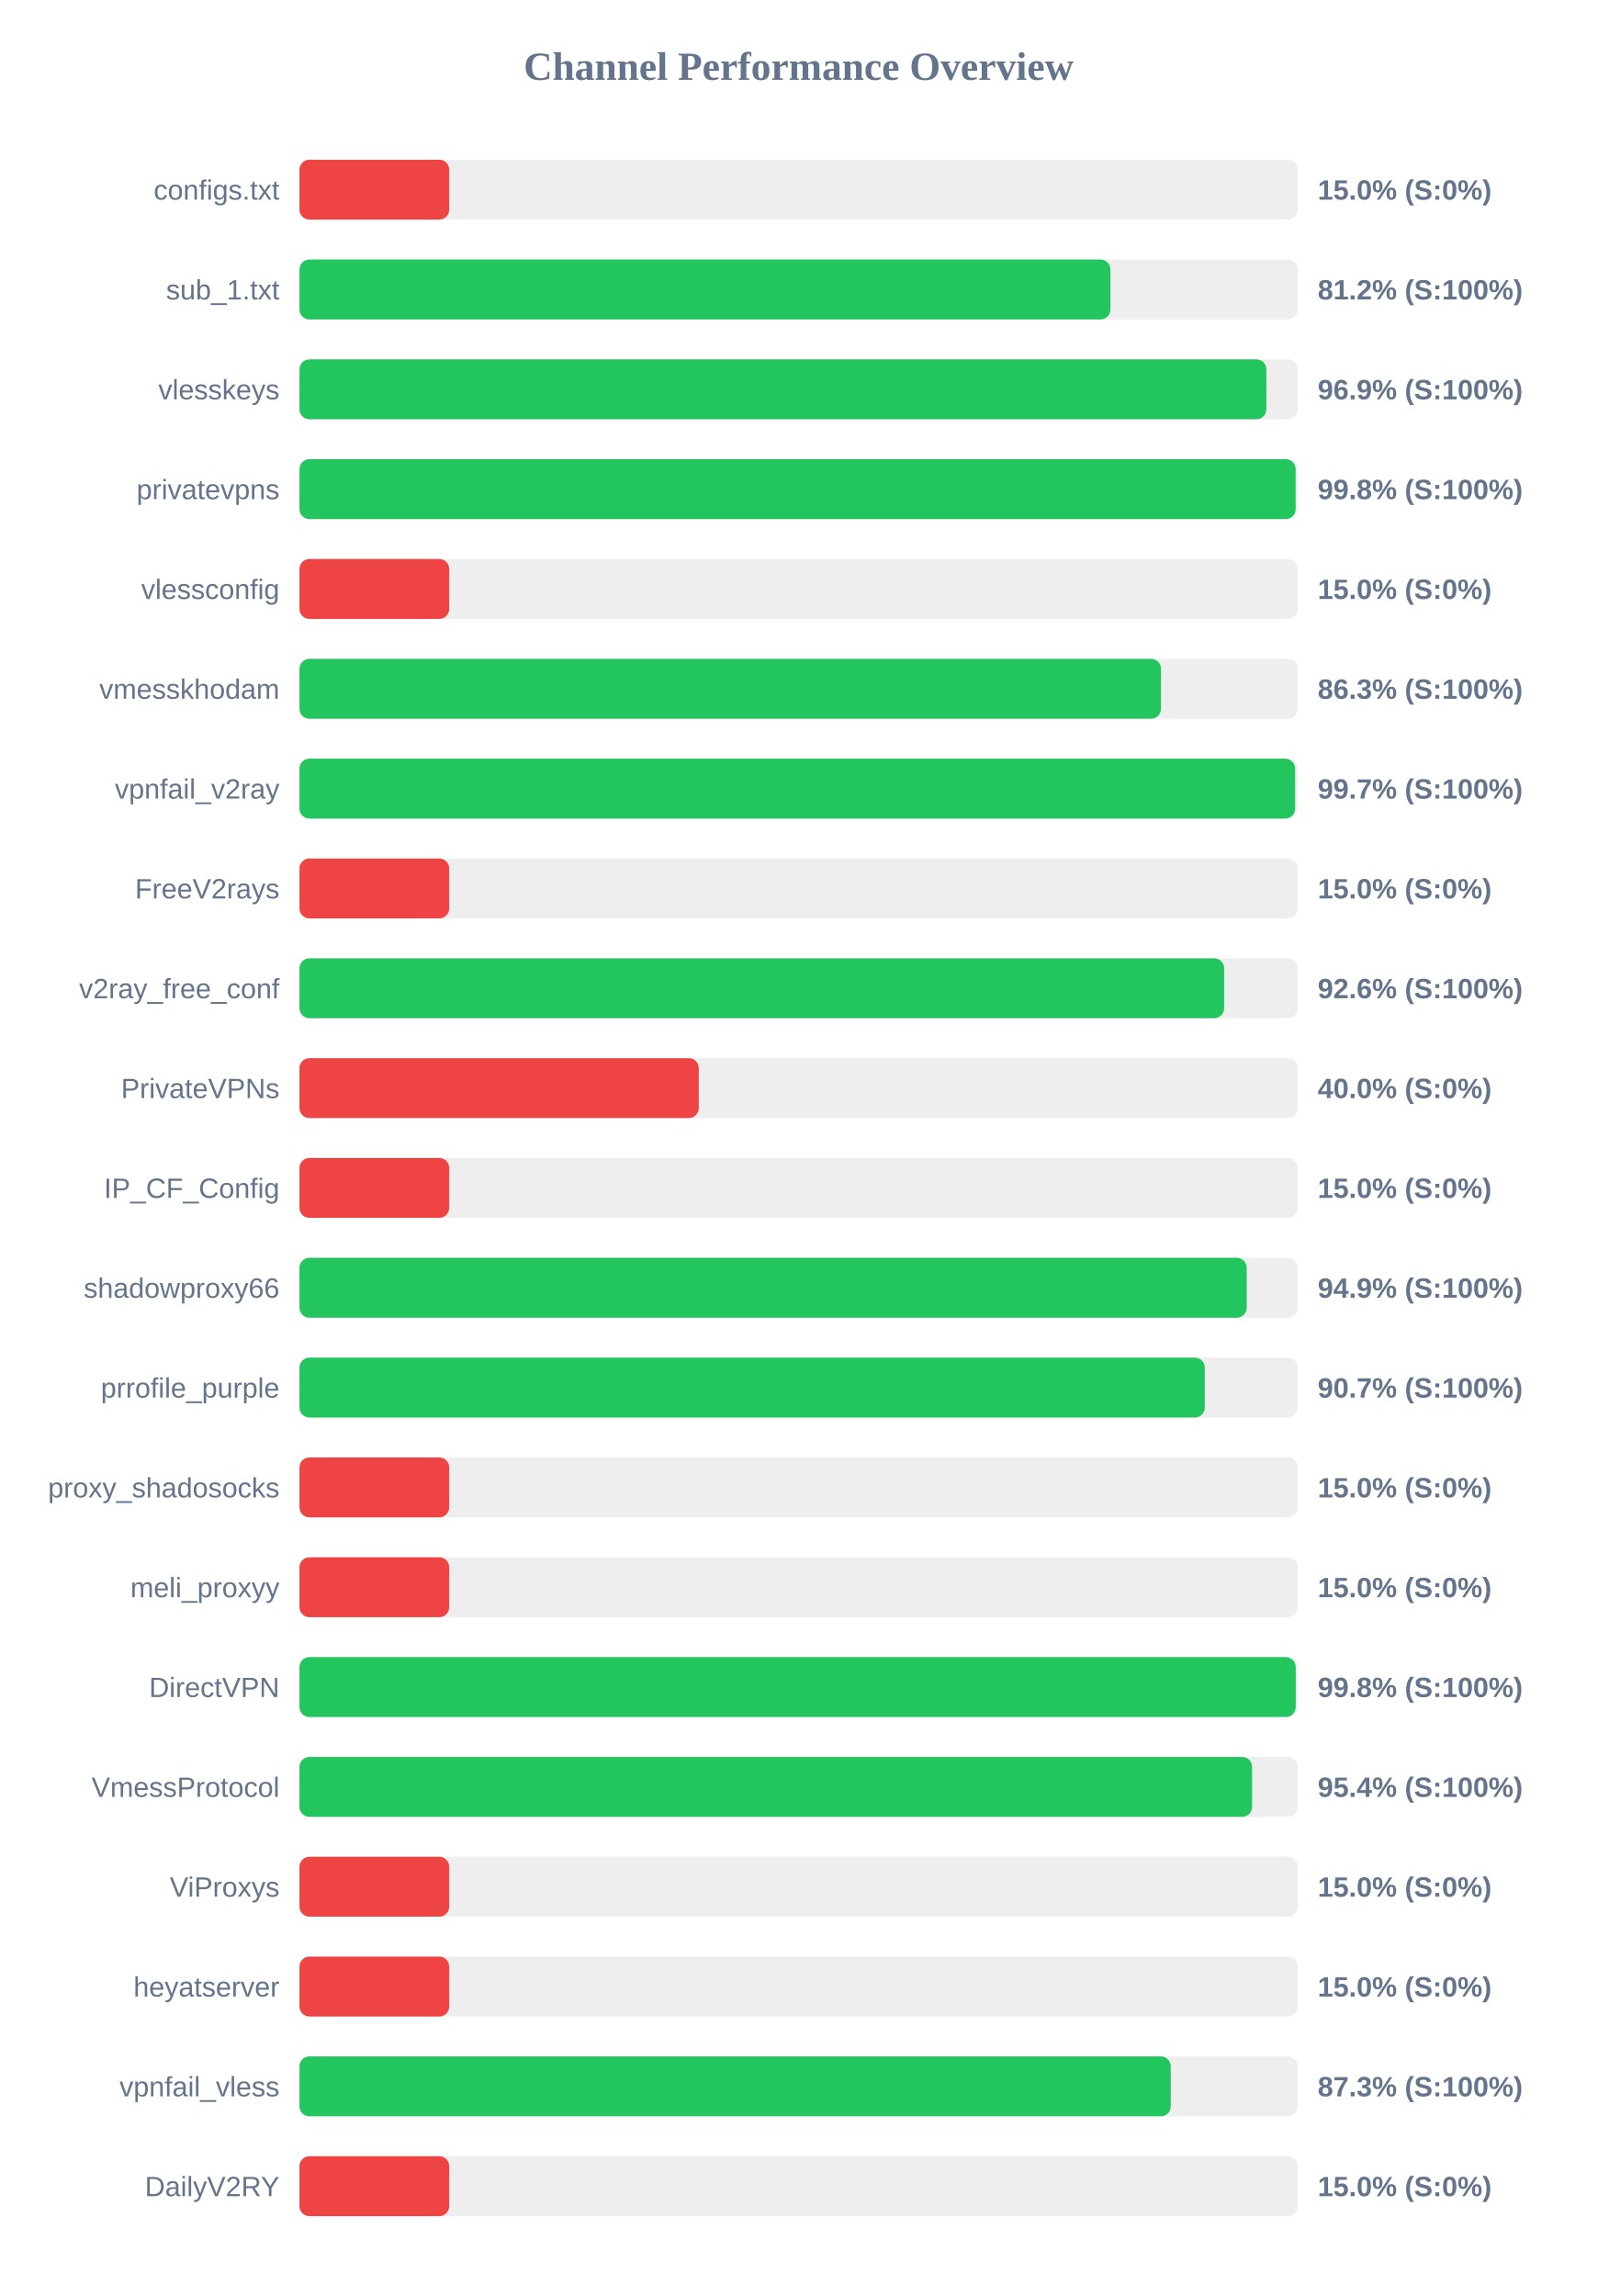
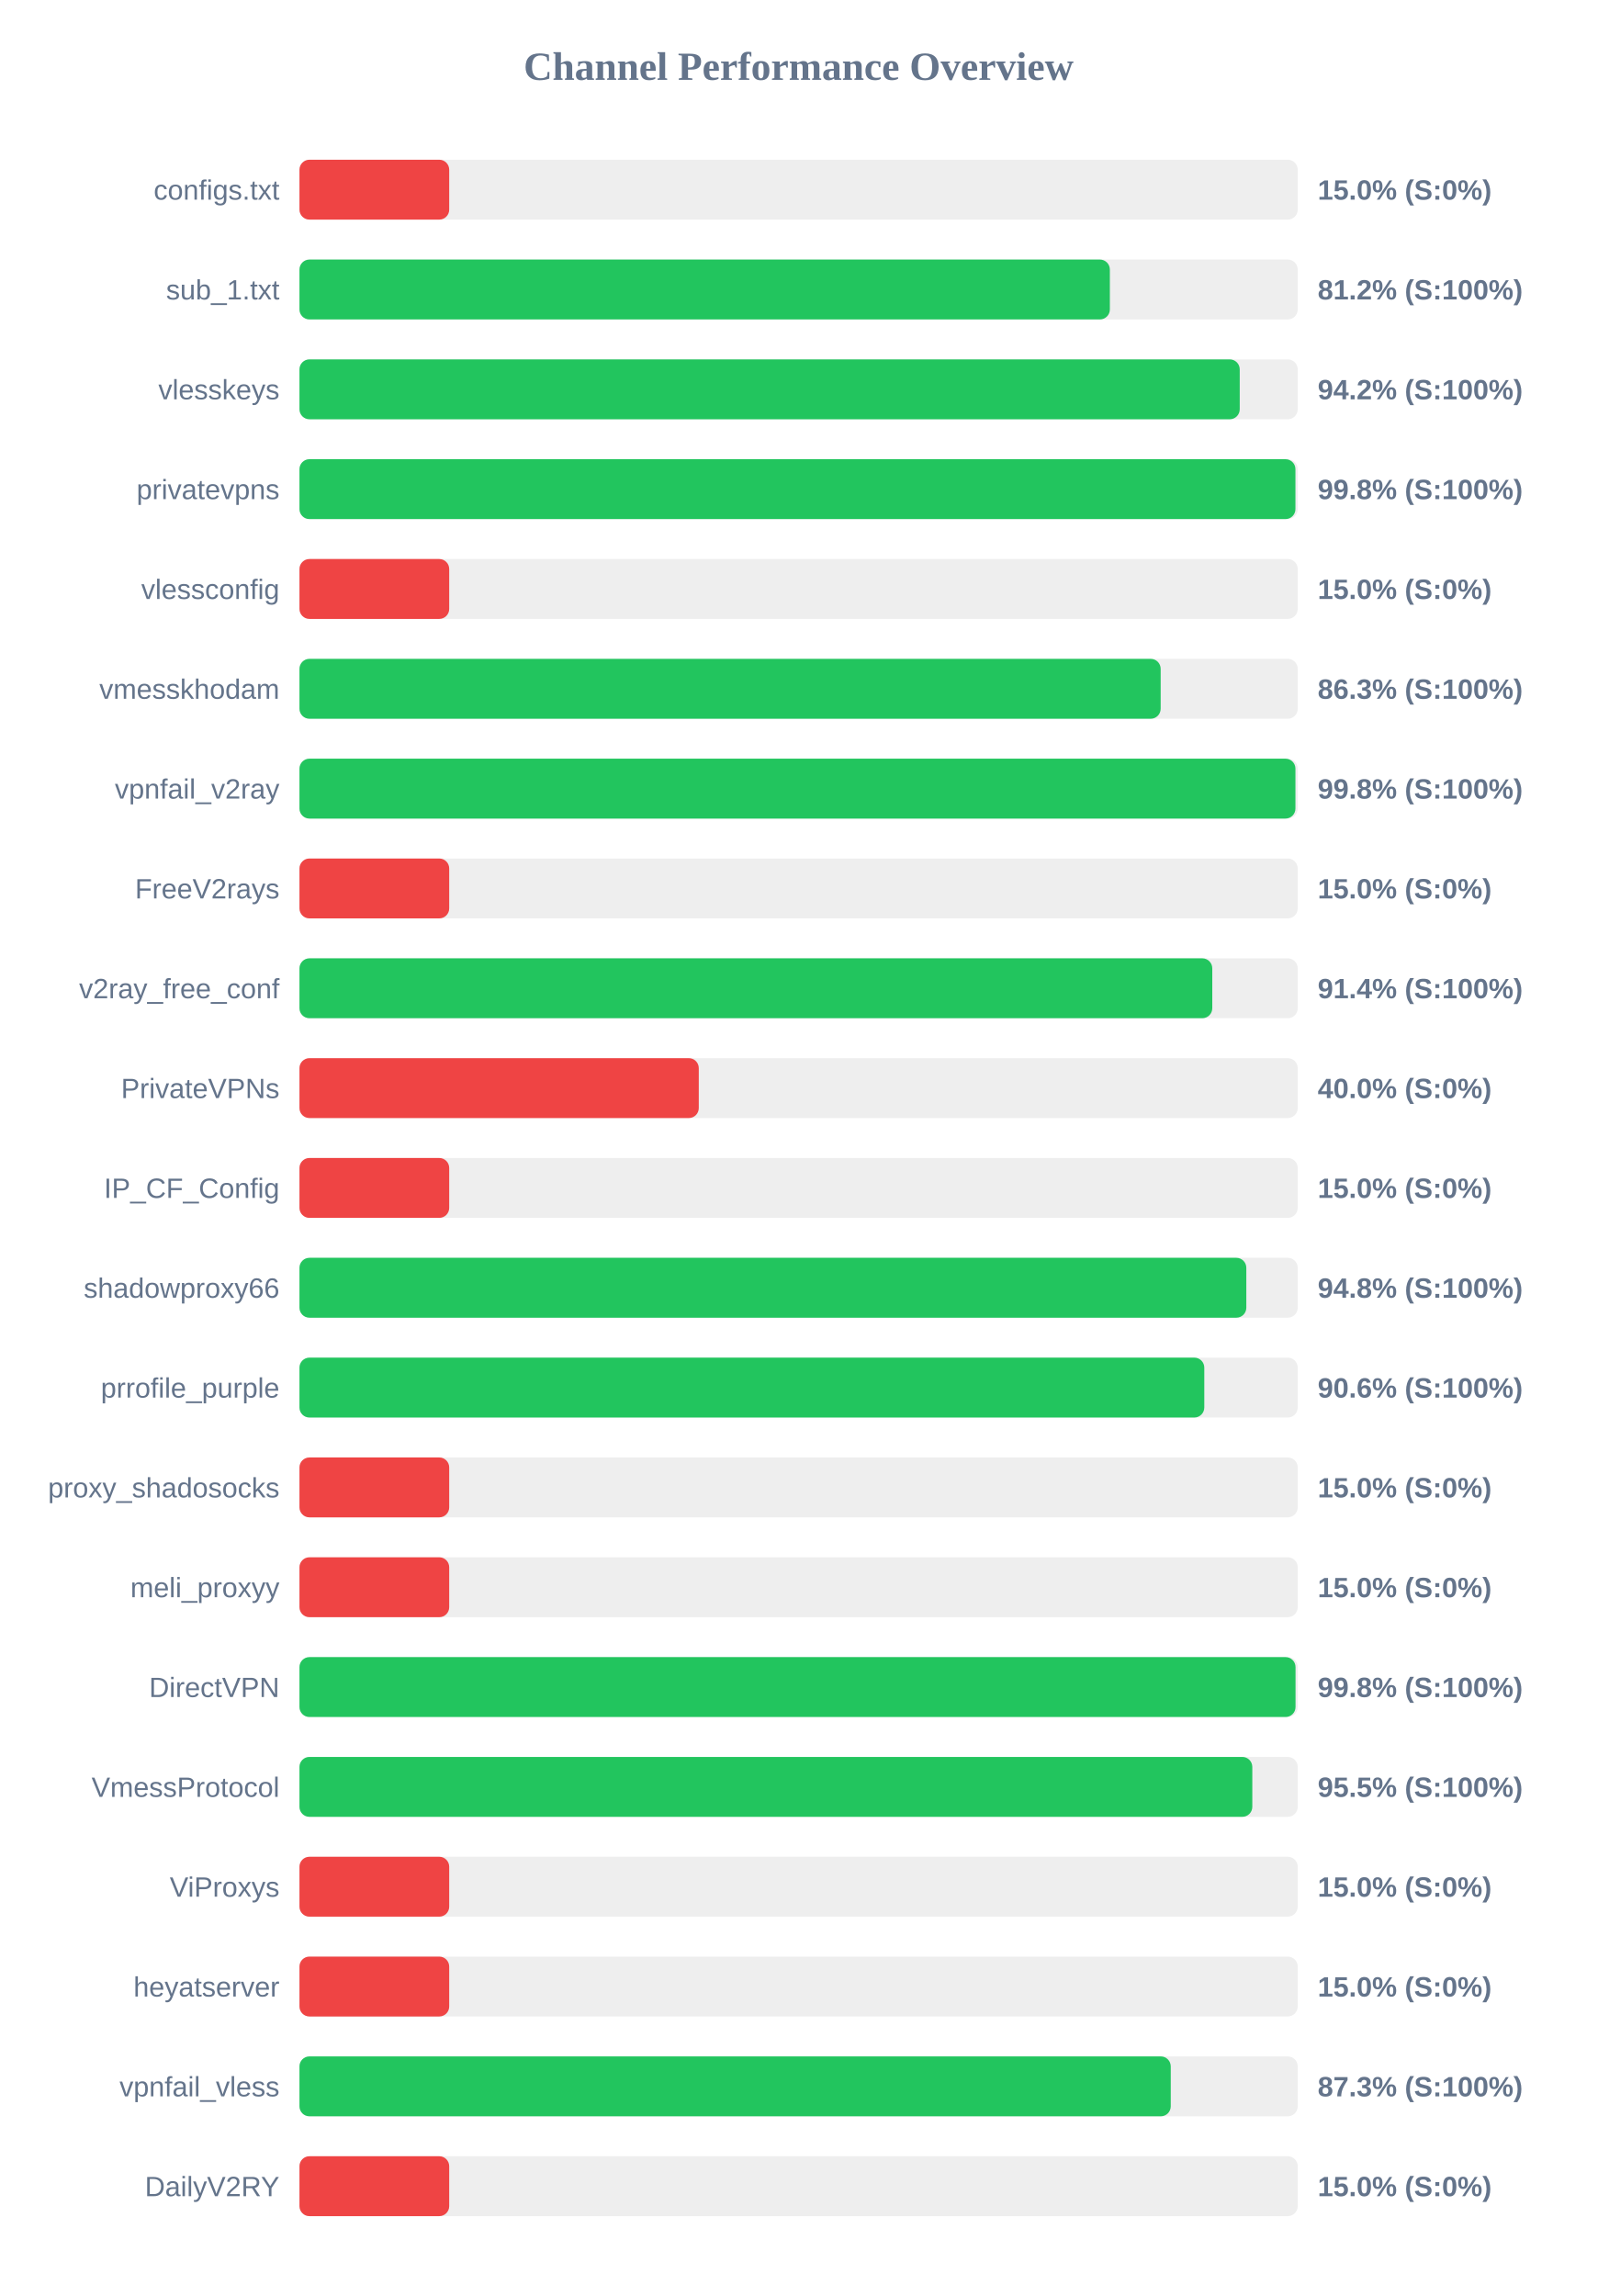
<svg xmlns="http://www.w3.org/2000/svg" width="800" height="1150" version="1.1">
  <style>
        .row { font: 14px Arial; fill: #64748b; }
        .score { font: bold 14px Arial; fill: #64748b; }
    </style>
  <text x="400" y="40" text-anchor="middle" font-size="20px" font-weight="bold" fill="#64748b">Channel Performance Overview</text>
  <rect x="150" y="80" width="500" height="30" fill="#eee" rx="5" />
  <rect x="150" y="80" width="75.0" height="30" fill="#ef4444" rx="5" />
  <text x="140" y="100" text-anchor="end" class="row">configs.txt</text>
  <text x="660" y="100" text-anchor="start" class="score">15.0% (S:0%)</text>
  <rect x="150" y="130" width="500" height="30" fill="#eee" rx="5" />
-   <rect x="150" y="130" width="406.2" height="30" fill="#22c55e" rx="5" />
+   <rect x="150" y="130" width="405.9" height="30" fill="#22c55e" rx="5" />
  <text x="140" y="150" text-anchor="end" class="row">sub_1.txt</text>
  <text x="660" y="150" text-anchor="start" class="score">81.2% (S:100%)</text>
  <rect x="150" y="180" width="500" height="30" fill="#eee" rx="5" />
-   <rect x="150" y="180" width="484.3" height="30" fill="#22c55e" rx="5" />
+   <rect x="150" y="180" width="470.95" height="30" fill="#22c55e" rx="5" />
  <text x="140" y="200" text-anchor="end" class="row">vlesskeys</text>
-   <text x="660" y="200" text-anchor="start" class="score">96.9% (S:100%)</text>
+   <text x="660" y="200" text-anchor="start" class="score">94.2% (S:100%)</text>
  <rect x="150" y="230" width="500" height="30" fill="#eee" rx="5" />
-   <rect x="150" y="230" width="498.95" height="30" fill="#22c55e" rx="5" />
+   <rect x="150" y="230" width="498.85" height="30" fill="#22c55e" rx="5" />
  <text x="140" y="250" text-anchor="end" class="row">privatevpns</text>
  <text x="660" y="250" text-anchor="start" class="score">99.8% (S:100%)</text>
  <rect x="150" y="280" width="500" height="30" fill="#eee" rx="5" />
  <rect x="150" y="280" width="75.0" height="30" fill="#ef4444" rx="5" />
  <text x="140" y="300" text-anchor="end" class="row">vlessconfig</text>
  <text x="660" y="300" text-anchor="start" class="score">15.0% (S:0%)</text>
  <rect x="150" y="330" width="500" height="30" fill="#eee" rx="5" />
-   <rect x="150" y="330" width="431.5" height="30" fill="#22c55e" rx="5" />
+   <rect x="150" y="330" width="431.35" height="30" fill="#22c55e" rx="5" />
  <text x="140" y="350" text-anchor="end" class="row">vmesskhodam</text>
  <text x="660" y="350" text-anchor="start" class="score">86.3% (S:100%)</text>
  <rect x="150" y="380" width="500" height="30" fill="#eee" rx="5" />
-   <rect x="150" y="380" width="498.7" height="30" fill="#22c55e" rx="5" />
+   <rect x="150" y="380" width="498.85" height="30" fill="#22c55e" rx="5" />
  <text x="140" y="400" text-anchor="end" class="row">vpnfail_v2ray</text>
-   <text x="660" y="400" text-anchor="start" class="score">99.7% (S:100%)</text>
+   <text x="660" y="400" text-anchor="start" class="score">99.8% (S:100%)</text>
  <rect x="150" y="430" width="500" height="30" fill="#eee" rx="5" />
  <rect x="150" y="430" width="75.0" height="30" fill="#ef4444" rx="5" />
  <text x="140" y="450" text-anchor="end" class="row">FreeV2rays</text>
  <text x="660" y="450" text-anchor="start" class="score">15.0% (S:0%)</text>
  <rect x="150" y="480" width="500" height="30" fill="#eee" rx="5" />
-   <rect x="150" y="480" width="463.15" height="30" fill="#22c55e" rx="5" />
+   <rect x="150" y="480" width="457.2" height="30" fill="#22c55e" rx="5" />
  <text x="140" y="500" text-anchor="end" class="row">v2ray_free_conf</text>
-   <text x="660" y="500" text-anchor="start" class="score">92.6% (S:100%)</text>
+   <text x="660" y="500" text-anchor="start" class="score">91.4% (S:100%)</text>
  <rect x="150" y="530" width="500" height="30" fill="#eee" rx="5" />
  <rect x="150" y="530" width="200.0" height="30" fill="#ef4444" rx="5" />
  <text x="140" y="550" text-anchor="end" class="row">PrivateVPNs</text>
  <text x="660" y="550" text-anchor="start" class="score">40.0% (S:0%)</text>
  <rect x="150" y="580" width="500" height="30" fill="#eee" rx="5" />
  <rect x="150" y="580" width="75.0" height="30" fill="#ef4444" rx="5" />
  <text x="140" y="600" text-anchor="end" class="row">IP_CF_Config</text>
  <text x="660" y="600" text-anchor="start" class="score">15.0% (S:0%)</text>
  <rect x="150" y="630" width="500" height="30" fill="#eee" rx="5" />
-   <rect x="150" y="630" width="474.45" height="30" fill="#22c55e" rx="5" />
+   <rect x="150" y="630" width="474.25" height="30" fill="#22c55e" rx="5" />
  <text x="140" y="650" text-anchor="end" class="row">shadowproxy66</text>
-   <text x="660" y="650" text-anchor="start" class="score">94.9% (S:100%)</text>
+   <text x="660" y="650" text-anchor="start" class="score">94.8% (S:100%)</text>
  <rect x="150" y="680" width="500" height="30" fill="#eee" rx="5" />
-   <rect x="150" y="680" width="453.45" height="30" fill="#22c55e" rx="5" />
+   <rect x="150" y="680" width="453.2" height="30" fill="#22c55e" rx="5" />
  <text x="140" y="700" text-anchor="end" class="row">prrofile_purple</text>
-   <text x="660" y="700" text-anchor="start" class="score">90.7% (S:100%)</text>
+   <text x="660" y="700" text-anchor="start" class="score">90.6% (S:100%)</text>
  <rect x="150" y="730" width="500" height="30" fill="#eee" rx="5" />
  <rect x="150" y="730" width="75.0" height="30" fill="#ef4444" rx="5" />
  <text x="140" y="750" text-anchor="end" class="row">proxy_shadosocks</text>
  <text x="660" y="750" text-anchor="start" class="score">15.0% (S:0%)</text>
  <rect x="150" y="780" width="500" height="30" fill="#eee" rx="5" />
  <rect x="150" y="780" width="75.0" height="30" fill="#ef4444" rx="5" />
  <text x="140" y="800" text-anchor="end" class="row">meli_proxyy</text>
  <text x="660" y="800" text-anchor="start" class="score">15.0% (S:0%)</text>
  <rect x="150" y="830" width="500" height="30" fill="#eee" rx="5" />
-   <rect x="150" y="830" width="499.0" height="30" fill="#22c55e" rx="5" />
+   <rect x="150" y="830" width="498.9" height="30" fill="#22c55e" rx="5" />
  <text x="140" y="850" text-anchor="end" class="row">DirectVPN</text>
  <text x="660" y="850" text-anchor="start" class="score">99.8% (S:100%)</text>
  <rect x="150" y="880" width="500" height="30" fill="#eee" rx="5" />
-   <rect x="150" y="880" width="477.15" height="30" fill="#22c55e" rx="5" />
+   <rect x="150" y="880" width="477.25" height="30" fill="#22c55e" rx="5" />
  <text x="140" y="900" text-anchor="end" class="row">VmessProtocol</text>
-   <text x="660" y="900" text-anchor="start" class="score">95.4% (S:100%)</text>
+   <text x="660" y="900" text-anchor="start" class="score">95.5% (S:100%)</text>
  <rect x="150" y="930" width="500" height="30" fill="#eee" rx="5" />
  <rect x="150" y="930" width="75.0" height="30" fill="#ef4444" rx="5" />
  <text x="140" y="950" text-anchor="end" class="row">ViProxys</text>
  <text x="660" y="950" text-anchor="start" class="score">15.0% (S:0%)</text>
  <rect x="150" y="980" width="500" height="30" fill="#eee" rx="5" />
  <rect x="150" y="980" width="75.0" height="30" fill="#ef4444" rx="5" />
  <text x="140" y="1000" text-anchor="end" class="row">heyatserver</text>
  <text x="660" y="1000" text-anchor="start" class="score">15.0% (S:0%)</text>
  <rect x="150" y="1030" width="500" height="30" fill="#eee" rx="5" />
  <rect x="150" y="1030" width="436.4" height="30" fill="#22c55e" rx="5" />
  <text x="140" y="1050" text-anchor="end" class="row">vpnfail_vless</text>
  <text x="660" y="1050" text-anchor="start" class="score">87.3% (S:100%)</text>
  <rect x="150" y="1080" width="500" height="30" fill="#eee" rx="5" />
  <rect x="150" y="1080" width="75.0" height="30" fill="#ef4444" rx="5" />
  <text x="140" y="1100" text-anchor="end" class="row">DailyV2RY</text>
  <text x="660" y="1100" text-anchor="start" class="score">15.0% (S:0%)</text>
</svg>
